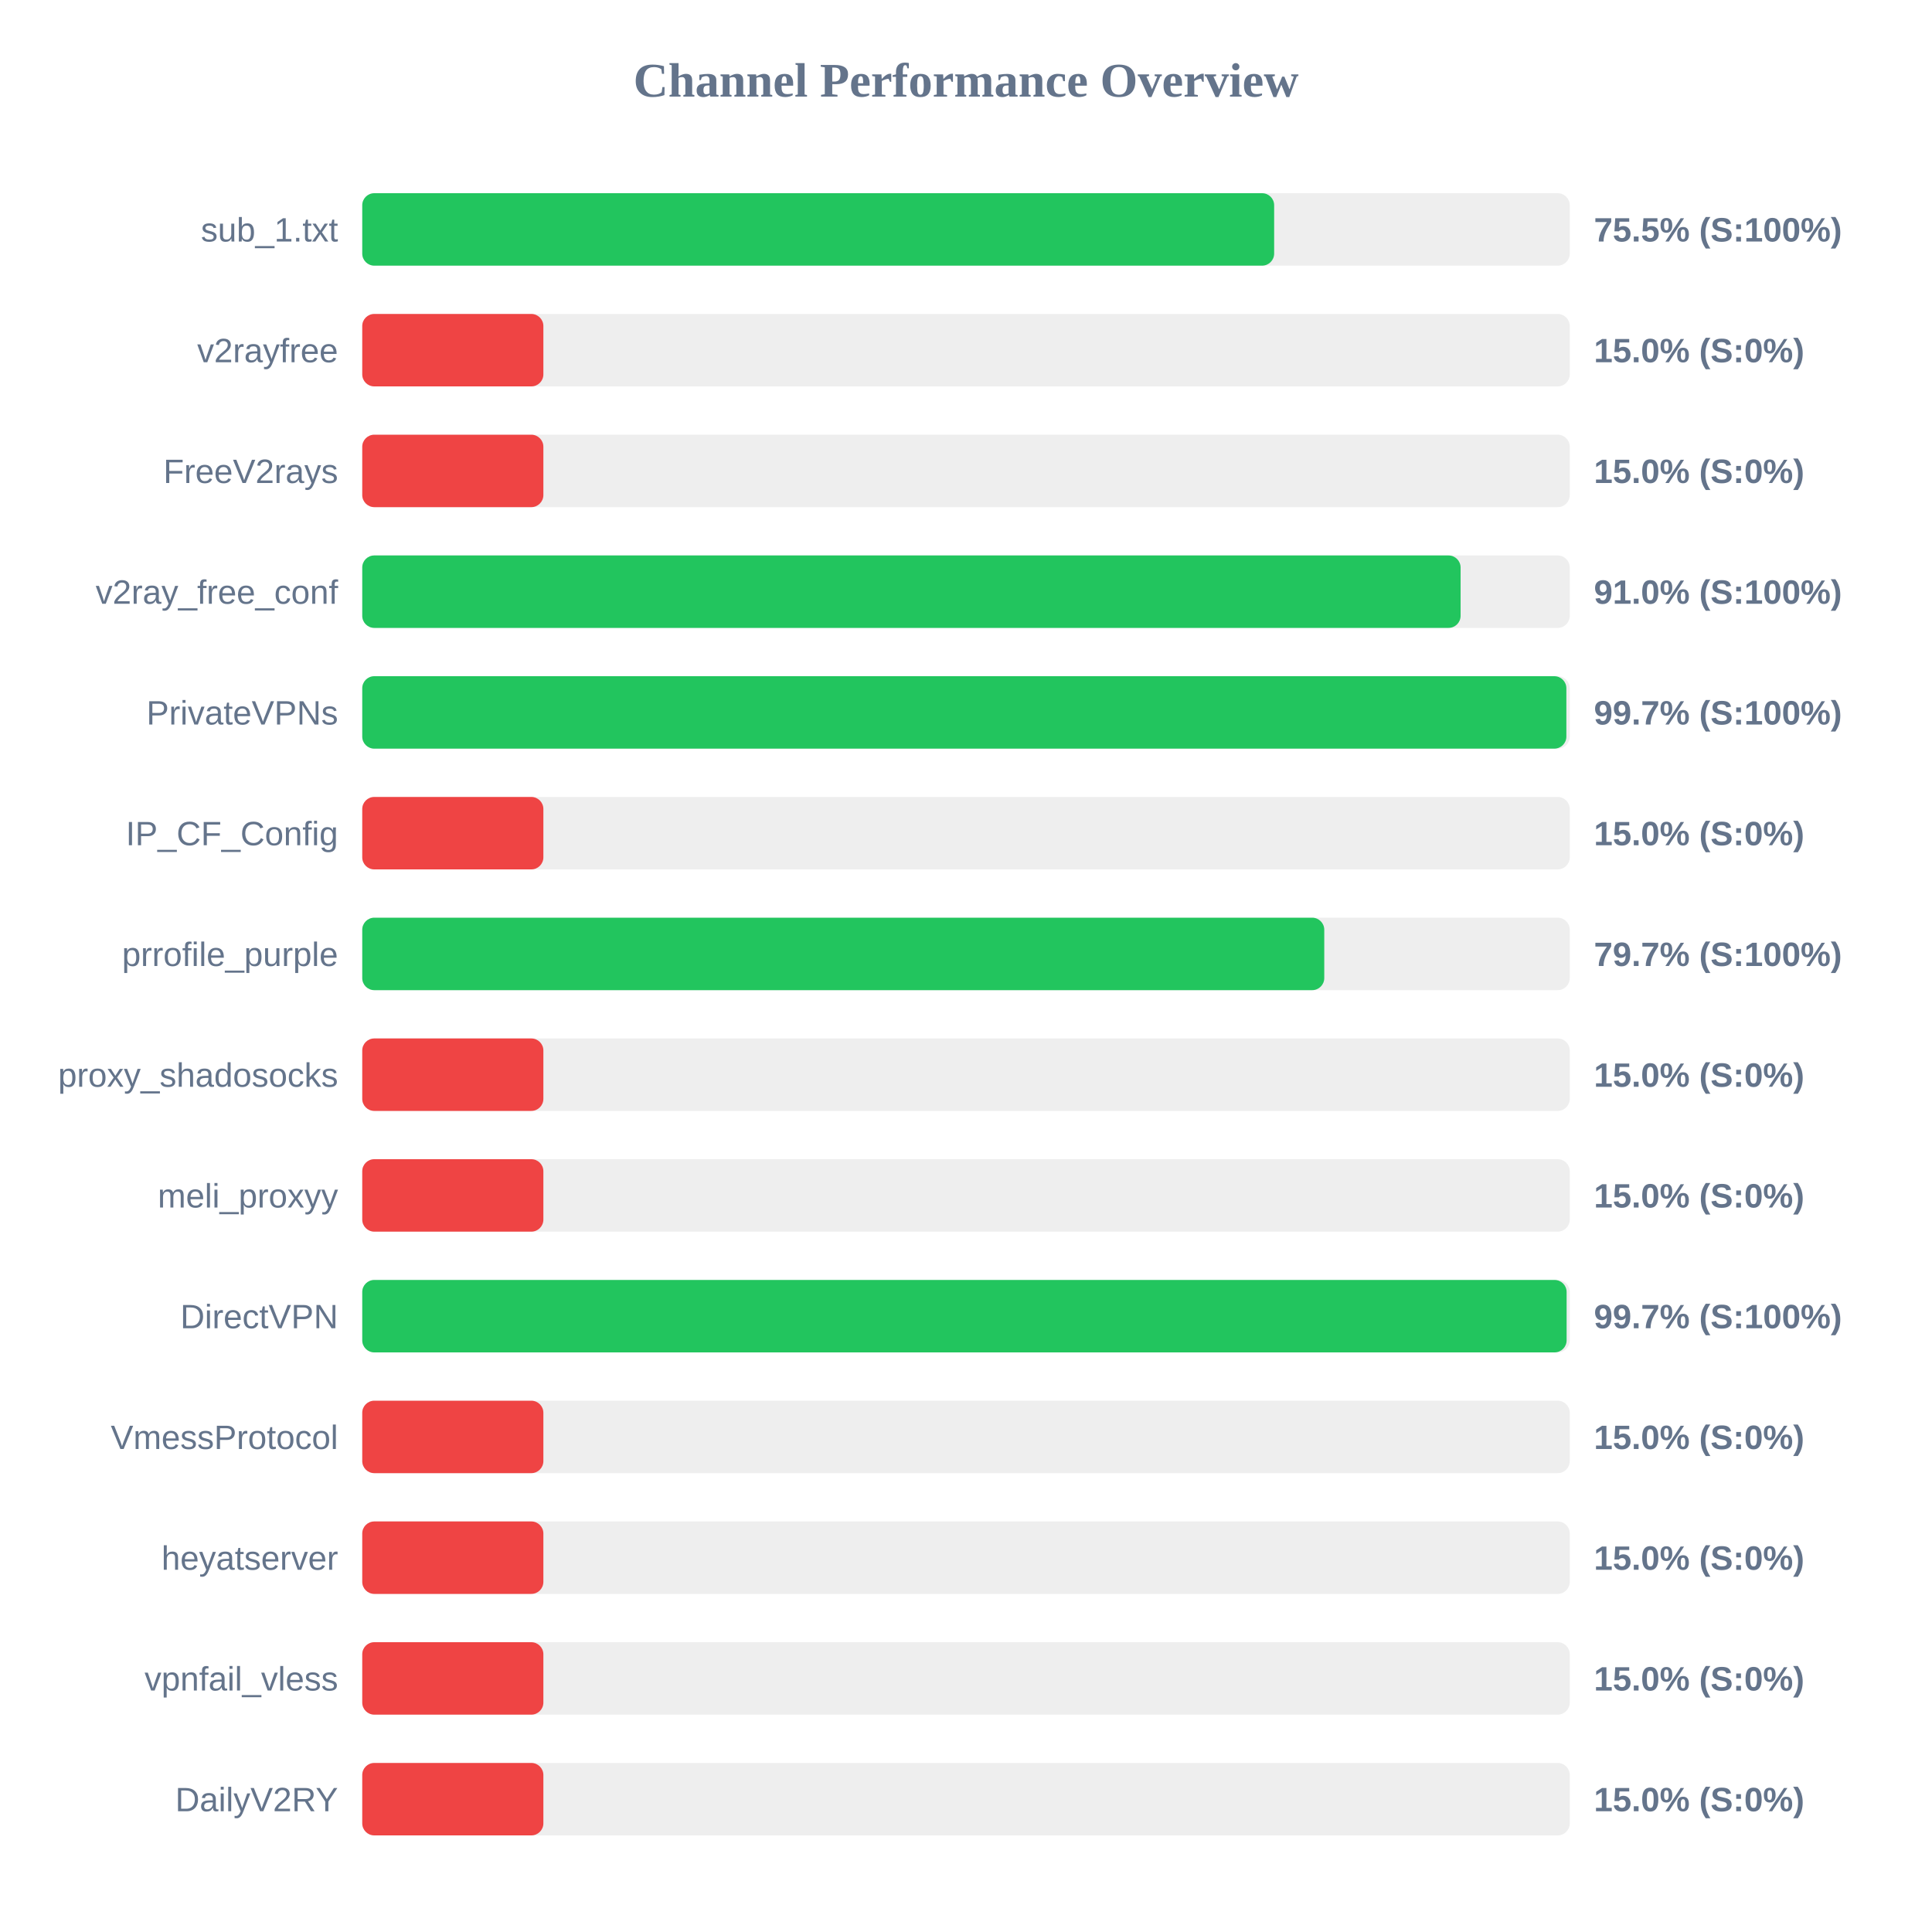
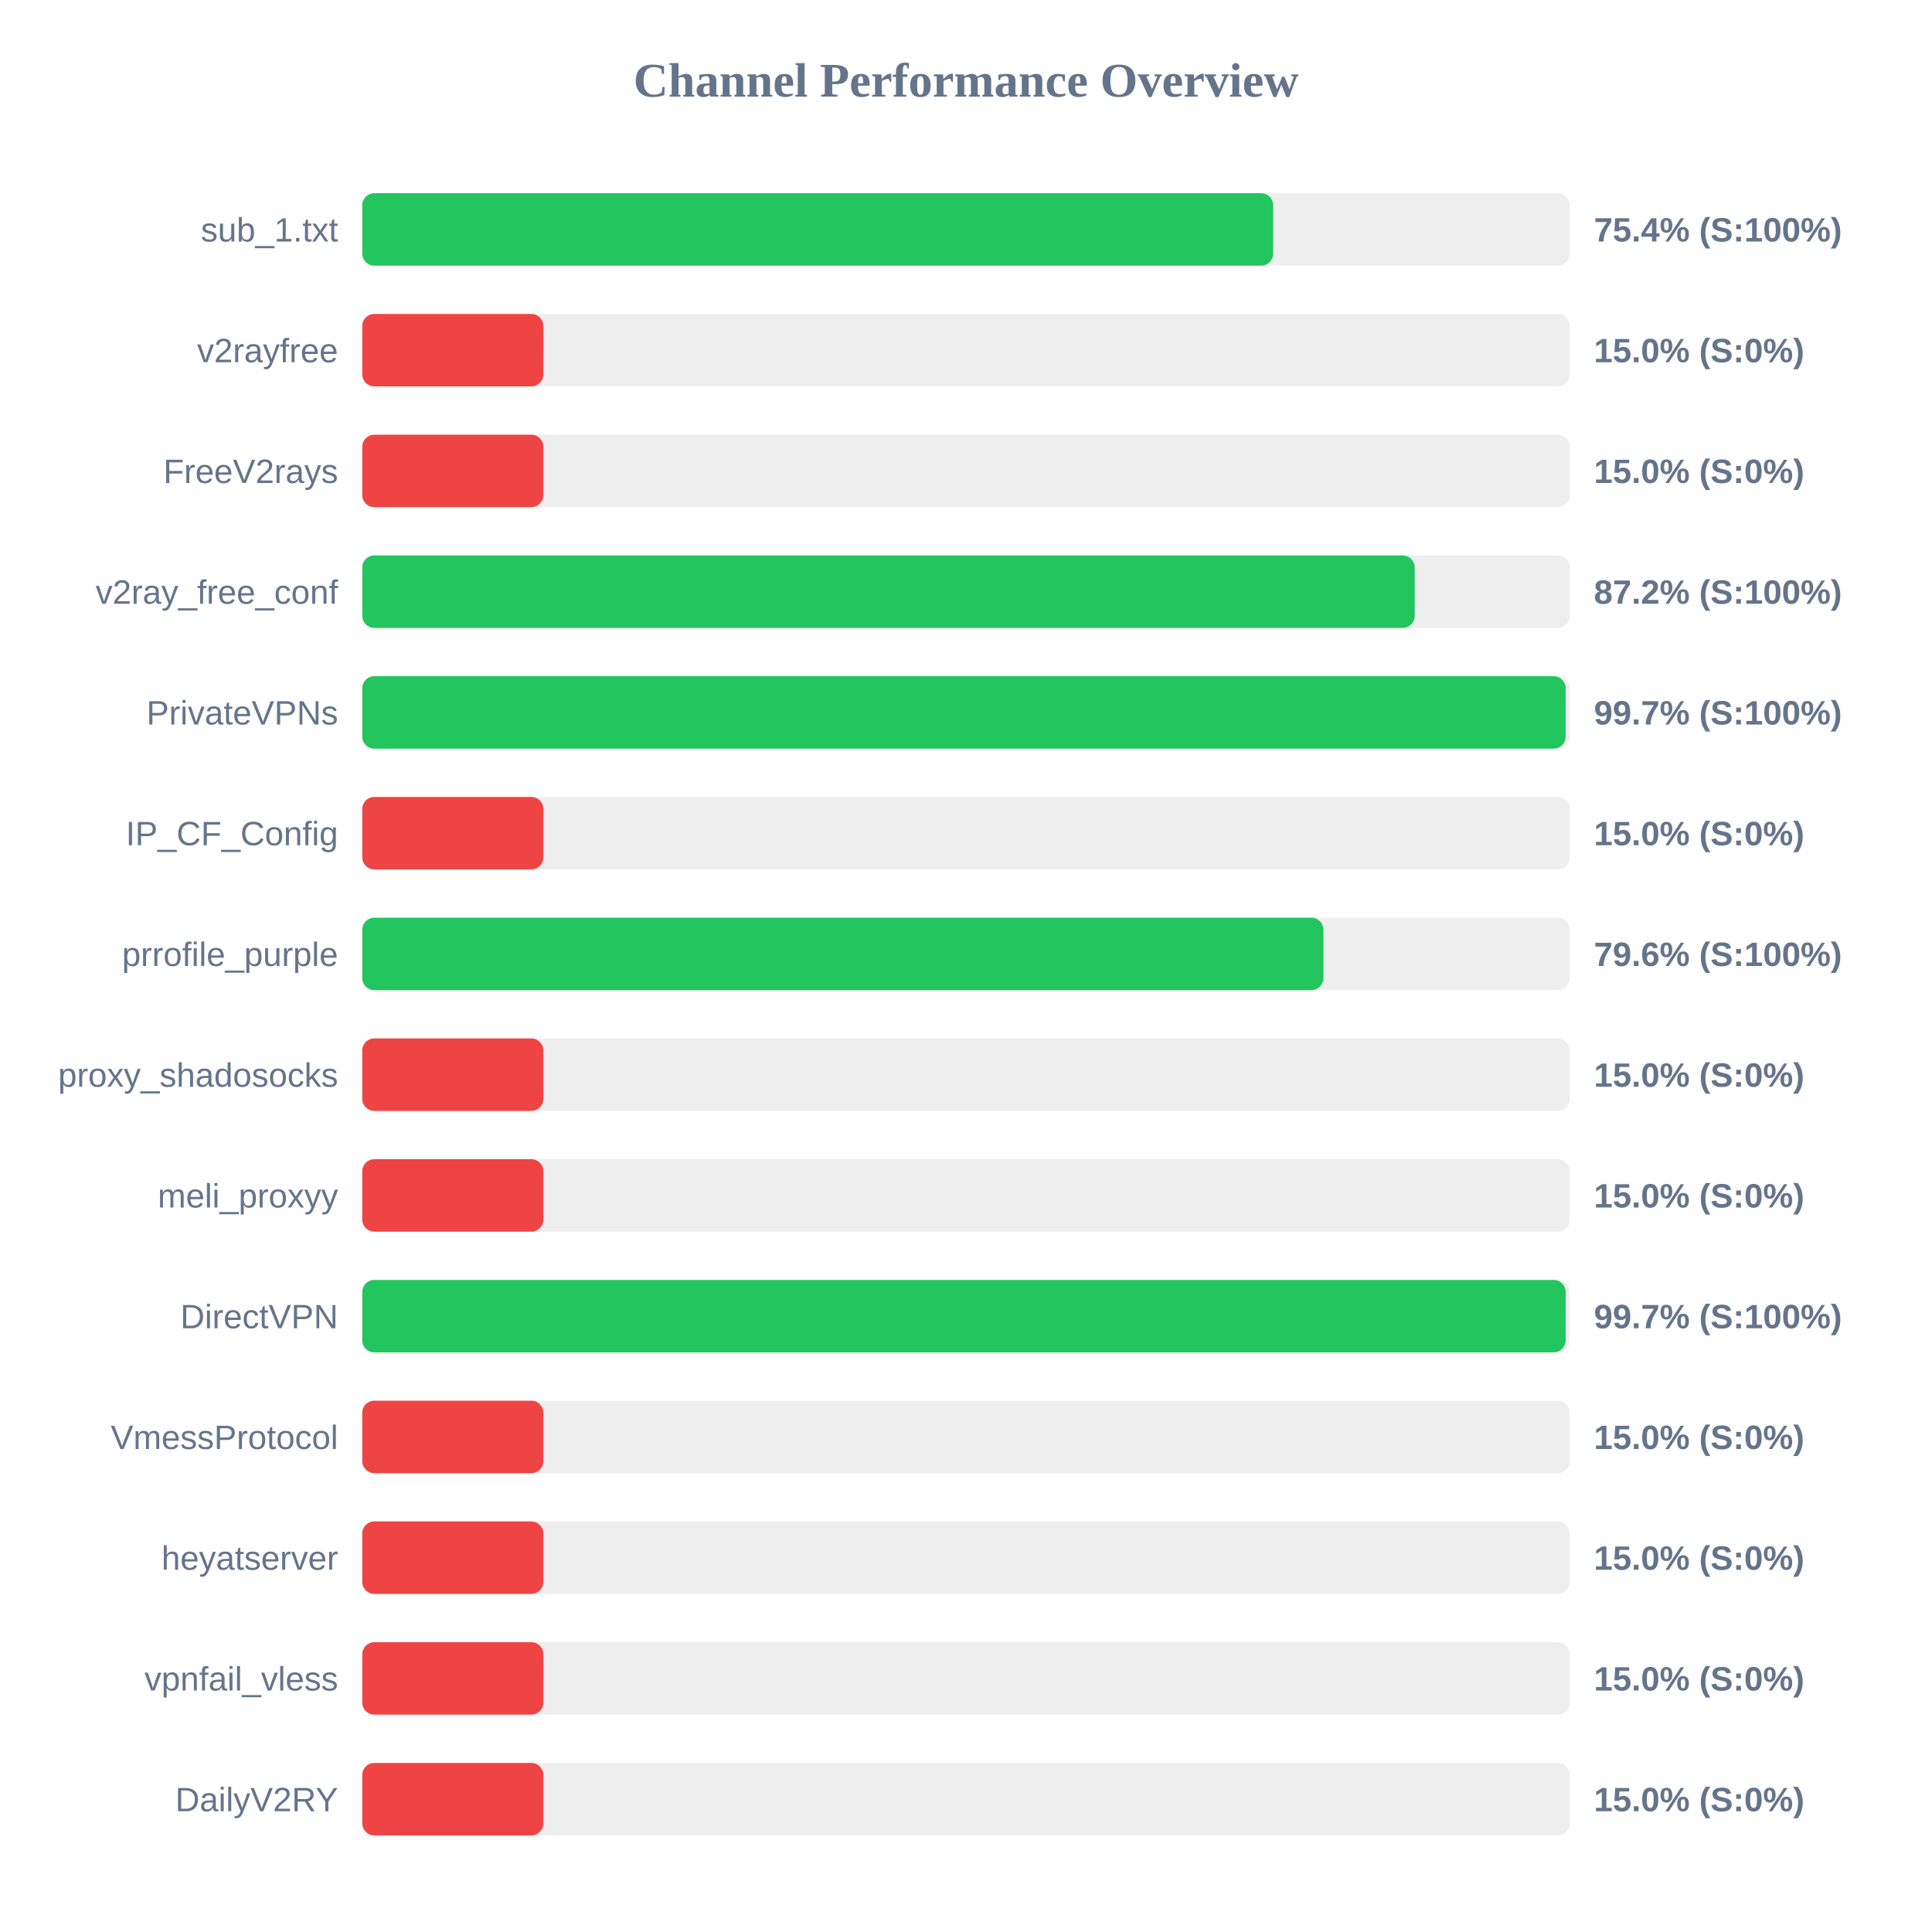
<svg xmlns="http://www.w3.org/2000/svg" width="800" height="800" version="1.1">
  <style>
        .row { font: 14px Arial; fill: #64748b; }
        .score { font: bold 14px Arial; fill: #64748b; }
    </style>
  <text x="400" y="40" text-anchor="middle" font-size="20px" font-weight="bold" fill="#64748b">Channel Performance Overview</text>
  <rect x="150" y="80" width="500" height="30" fill="#eee" rx="5" />
-   <rect x="150" y="80" width="377.6" height="30" fill="#22c55e" rx="5" />
+   <rect x="150" y="80" width="377.2" height="30" fill="#22c55e" rx="5" />
  <text x="140" y="100" text-anchor="end" class="row">sub_1.txt</text>
-   <text x="660" y="100" text-anchor="start" class="score">75.5% (S:100%)</text>
+   <text x="660" y="100" text-anchor="start" class="score">75.4% (S:100%)</text>
  <rect x="150" y="130" width="500" height="30" fill="#eee" rx="5" />
  <rect x="150" y="130" width="75.0" height="30" fill="#ef4444" rx="5" />
  <text x="140" y="150" text-anchor="end" class="row">v2rayfree</text>
  <text x="660" y="150" text-anchor="start" class="score">15.0% (S:0%)</text>
  <rect x="150" y="180" width="500" height="30" fill="#eee" rx="5" />
  <rect x="150" y="180" width="75.0" height="30" fill="#ef4444" rx="5" />
  <text x="140" y="200" text-anchor="end" class="row">FreeV2rays</text>
  <text x="660" y="200" text-anchor="start" class="score">15.0% (S:0%)</text>
  <rect x="150" y="230" width="500" height="30" fill="#eee" rx="5" />
-   <rect x="150" y="230" width="454.8" height="30" fill="#22c55e" rx="5" />
+   <rect x="150" y="230" width="435.8" height="30" fill="#22c55e" rx="5" />
  <text x="140" y="250" text-anchor="end" class="row">v2ray_free_conf</text>
-   <text x="660" y="250" text-anchor="start" class="score">91.0% (S:100%)</text>
+   <text x="660" y="250" text-anchor="start" class="score">87.2% (S:100%)</text>
  <rect x="150" y="280" width="500" height="30" fill="#eee" rx="5" />
-   <rect x="150" y="280" width="498.6" height="30" fill="#22c55e" rx="5" />
+   <rect x="150" y="280" width="498.3" height="30" fill="#22c55e" rx="5" />
  <text x="140" y="300" text-anchor="end" class="row">PrivateVPNs</text>
  <text x="660" y="300" text-anchor="start" class="score">99.7% (S:100%)</text>
  <rect x="150" y="330" width="500" height="30" fill="#eee" rx="5" />
  <rect x="150" y="330" width="75.0" height="30" fill="#ef4444" rx="5" />
  <text x="140" y="350" text-anchor="end" class="row">IP_CF_Config</text>
  <text x="660" y="350" text-anchor="start" class="score">15.0% (S:0%)</text>
  <rect x="150" y="380" width="500" height="30" fill="#eee" rx="5" />
-   <rect x="150" y="380" width="398.35" height="30" fill="#22c55e" rx="5" />
+   <rect x="150" y="380" width="398.0" height="30" fill="#22c55e" rx="5" />
  <text x="140" y="400" text-anchor="end" class="row">prrofile_purple</text>
-   <text x="660" y="400" text-anchor="start" class="score">79.7% (S:100%)</text>
+   <text x="660" y="400" text-anchor="start" class="score">79.6% (S:100%)</text>
  <rect x="150" y="430" width="500" height="30" fill="#eee" rx="5" />
  <rect x="150" y="430" width="75.0" height="30" fill="#ef4444" rx="5" />
  <text x="140" y="450" text-anchor="end" class="row">proxy_shadosocks</text>
  <text x="660" y="450" text-anchor="start" class="score">15.0% (S:0%)</text>
  <rect x="150" y="480" width="500" height="30" fill="#eee" rx="5" />
  <rect x="150" y="480" width="75.0" height="30" fill="#ef4444" rx="5" />
  <text x="140" y="500" text-anchor="end" class="row">meli_proxyy</text>
  <text x="660" y="500" text-anchor="start" class="score">15.0% (S:0%)</text>
  <rect x="150" y="530" width="500" height="30" fill="#eee" rx="5" />
-   <rect x="150" y="530" width="498.7" height="30" fill="#22c55e" rx="5" />
+   <rect x="150" y="530" width="498.3" height="30" fill="#22c55e" rx="5" />
  <text x="140" y="550" text-anchor="end" class="row">DirectVPN</text>
  <text x="660" y="550" text-anchor="start" class="score">99.7% (S:100%)</text>
  <rect x="150" y="580" width="500" height="30" fill="#eee" rx="5" />
  <rect x="150" y="580" width="75.0" height="30" fill="#ef4444" rx="5" />
  <text x="140" y="600" text-anchor="end" class="row">VmessProtocol</text>
  <text x="660" y="600" text-anchor="start" class="score">15.0% (S:0%)</text>
  <rect x="150" y="630" width="500" height="30" fill="#eee" rx="5" />
  <rect x="150" y="630" width="75.0" height="30" fill="#ef4444" rx="5" />
  <text x="140" y="650" text-anchor="end" class="row">heyatserver</text>
  <text x="660" y="650" text-anchor="start" class="score">15.0% (S:0%)</text>
  <rect x="150" y="680" width="500" height="30" fill="#eee" rx="5" />
  <rect x="150" y="680" width="75.0" height="30" fill="#ef4444" rx="5" />
  <text x="140" y="700" text-anchor="end" class="row">vpnfail_vless</text>
  <text x="660" y="700" text-anchor="start" class="score">15.0% (S:0%)</text>
  <rect x="150" y="730" width="500" height="30" fill="#eee" rx="5" />
  <rect x="150" y="730" width="75.0" height="30" fill="#ef4444" rx="5" />
  <text x="140" y="750" text-anchor="end" class="row">DailyV2RY</text>
  <text x="660" y="750" text-anchor="start" class="score">15.0% (S:0%)</text>
</svg>
